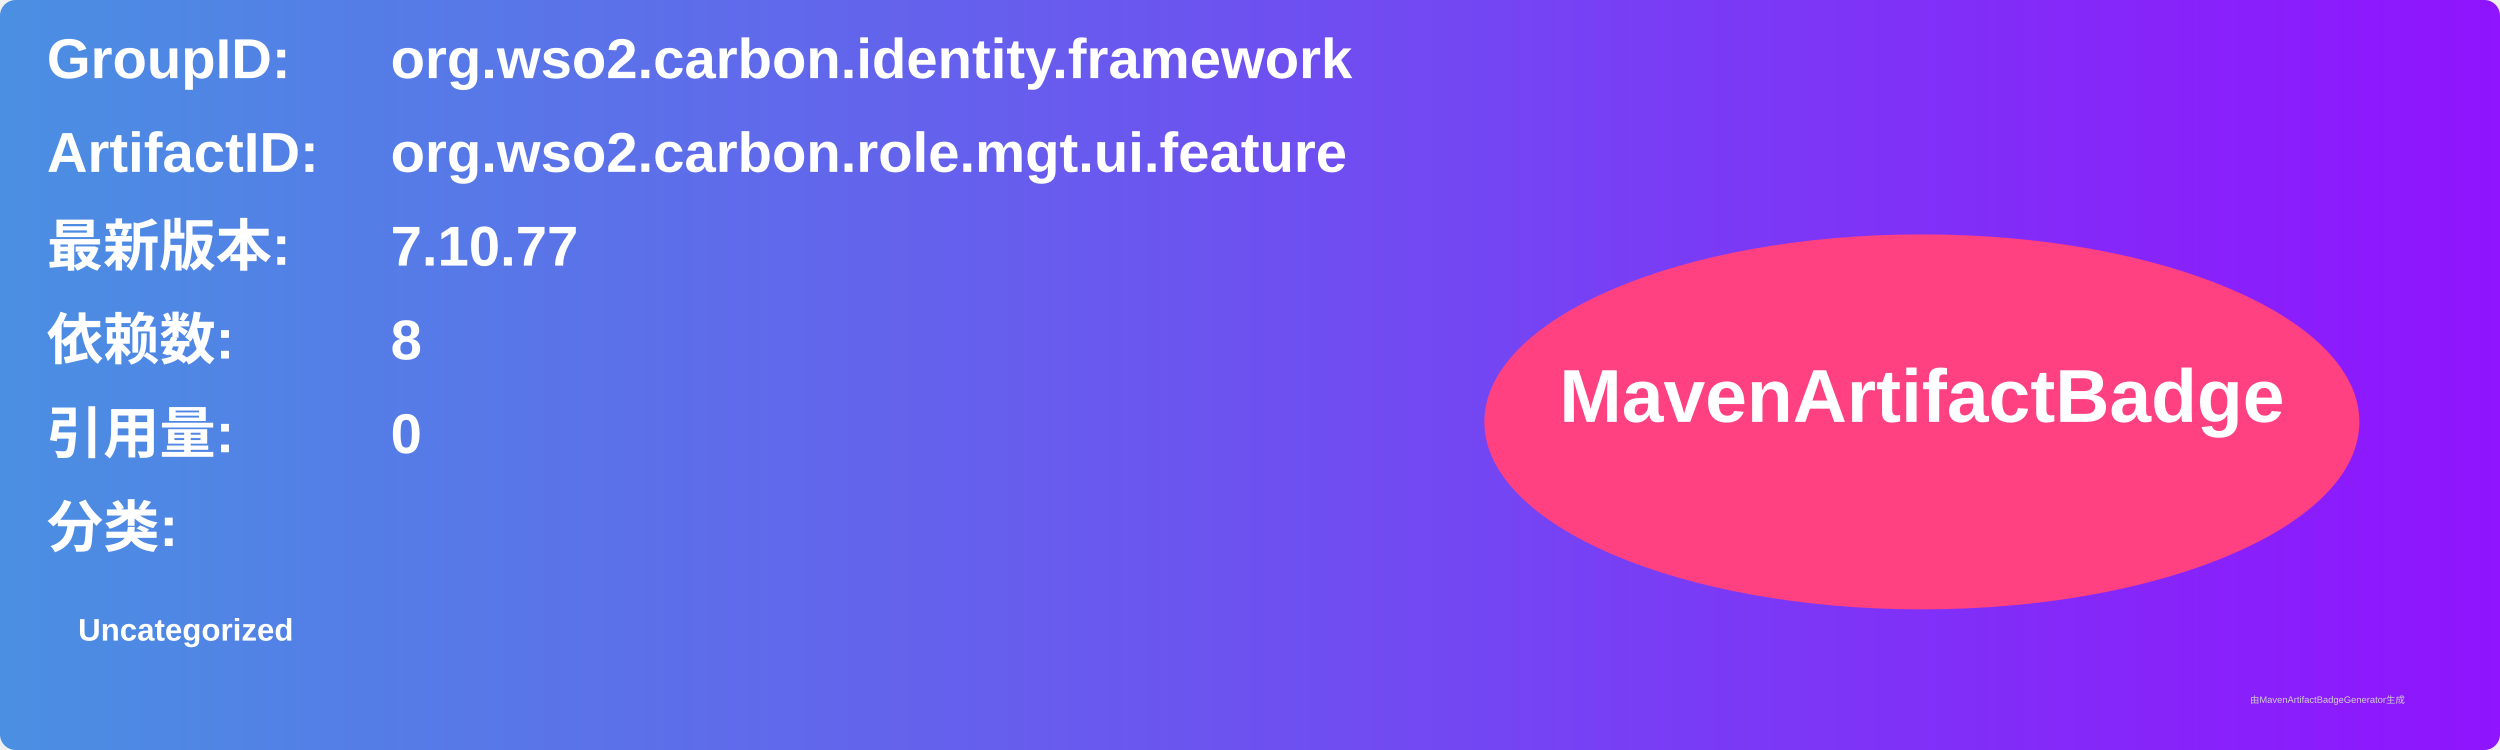
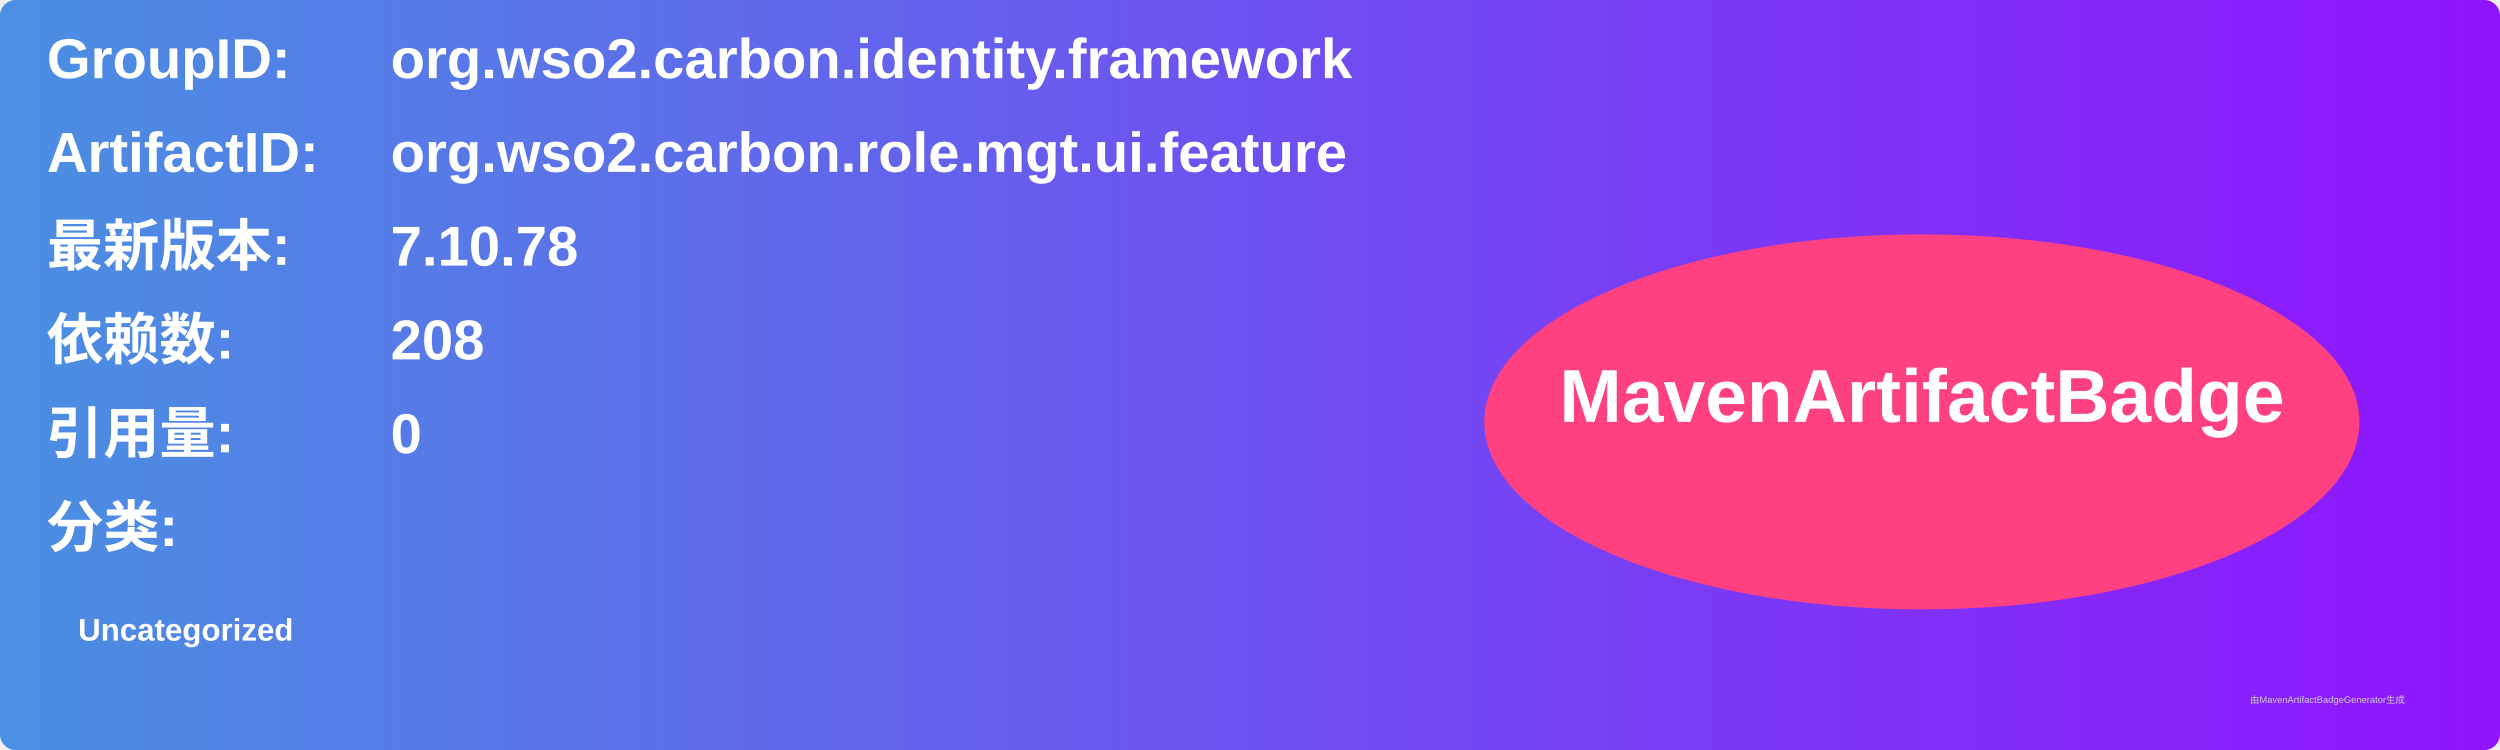
<svg xmlns="http://www.w3.org/2000/svg" width="800" height="240" viewBox="0 0 800 240">
  <linearGradient id="grad" x1="0%" y1="0%" x2="100%" y2="0%">
    <stop offset="0%" stop-color="#4a90e2" />
    <stop offset="100%" stop-color="#9013fe" />
  </linearGradient>
  <rect width="100%" height="100%" rx="5" ry="5" fill="url(#grad)" />
  <g transform="translate(15, 15)">
    <text x="0" y="10" font-family="Arial" font-size="18" fill="white" font-weight="bold" width="260">GroupID:</text>
    <text x="110" y="10" font-family="Arial" font-size="18" fill="white" font-weight="bold" width="460">org.wso2.carbon.identity.framework</text>
    <text x="0" y="40" font-family="Arial" font-size="18" fill="white" font-weight="bold" width="260">ArtifactID:</text>
    <text x="110" y="40" font-family="Arial" font-size="18" fill="white" font-weight="bold" width="460">org.wso2.carbon.role.mgt.ui.feature</text>
    <text x="0" y="70" font-family="Arial" font-size="18" fill="white" font-weight="bold">最新版本:</text>
    <text x="110" y="70" font-family="Arial" font-size="18" fill="white" font-weight="bold">
-       <tspan font-weight="bold">7.10.77</tspan>
+       <tspan font-weight="bold">7.10.78</tspan>
    </text>
    <text x="0" y="100" font-family="Arial" font-size="18" fill="white" font-weight="bold">依赖数: </text>
    <text x="110" y="100" font-family="Arial" font-size="18" fill="white">
-       <tspan font-weight="bold">8</tspan>
+       <tspan font-weight="bold">208</tspan>
    </text>
    <text x="0" y="130" font-family="Arial" font-size="18" fill="white" font-weight="bold">引用量: </text>
    <text x="110" y="130" font-family="Arial" font-size="18" fill="white">
      <tspan font-weight="bold">0</tspan>
    </text>
    <text x="0" y="160" font-family="Arial" font-size="18" fill="white" font-weight="bold">分类:</text>
    <text x="10" y="190" font-family="Arial" font-size="10" fill="white">
      <tspan font-weight="bold">Uncategorized</tspan>
    </text>
    <ellipse cx="600" cy="120" rx="140" ry="60" fill="#ff4081" />
    <text x="600" y="120" text-anchor="middle" font-family="Arial" font-size="24" fill="white" font-weight="bold">MavenArtifactBadge</text>
  </g>
  <text x="720" y="225" font-family="Arial" font-size="3" fill="#d0d0d0">由MavenArtifactBadgeGenerator生成</text>
</svg>
